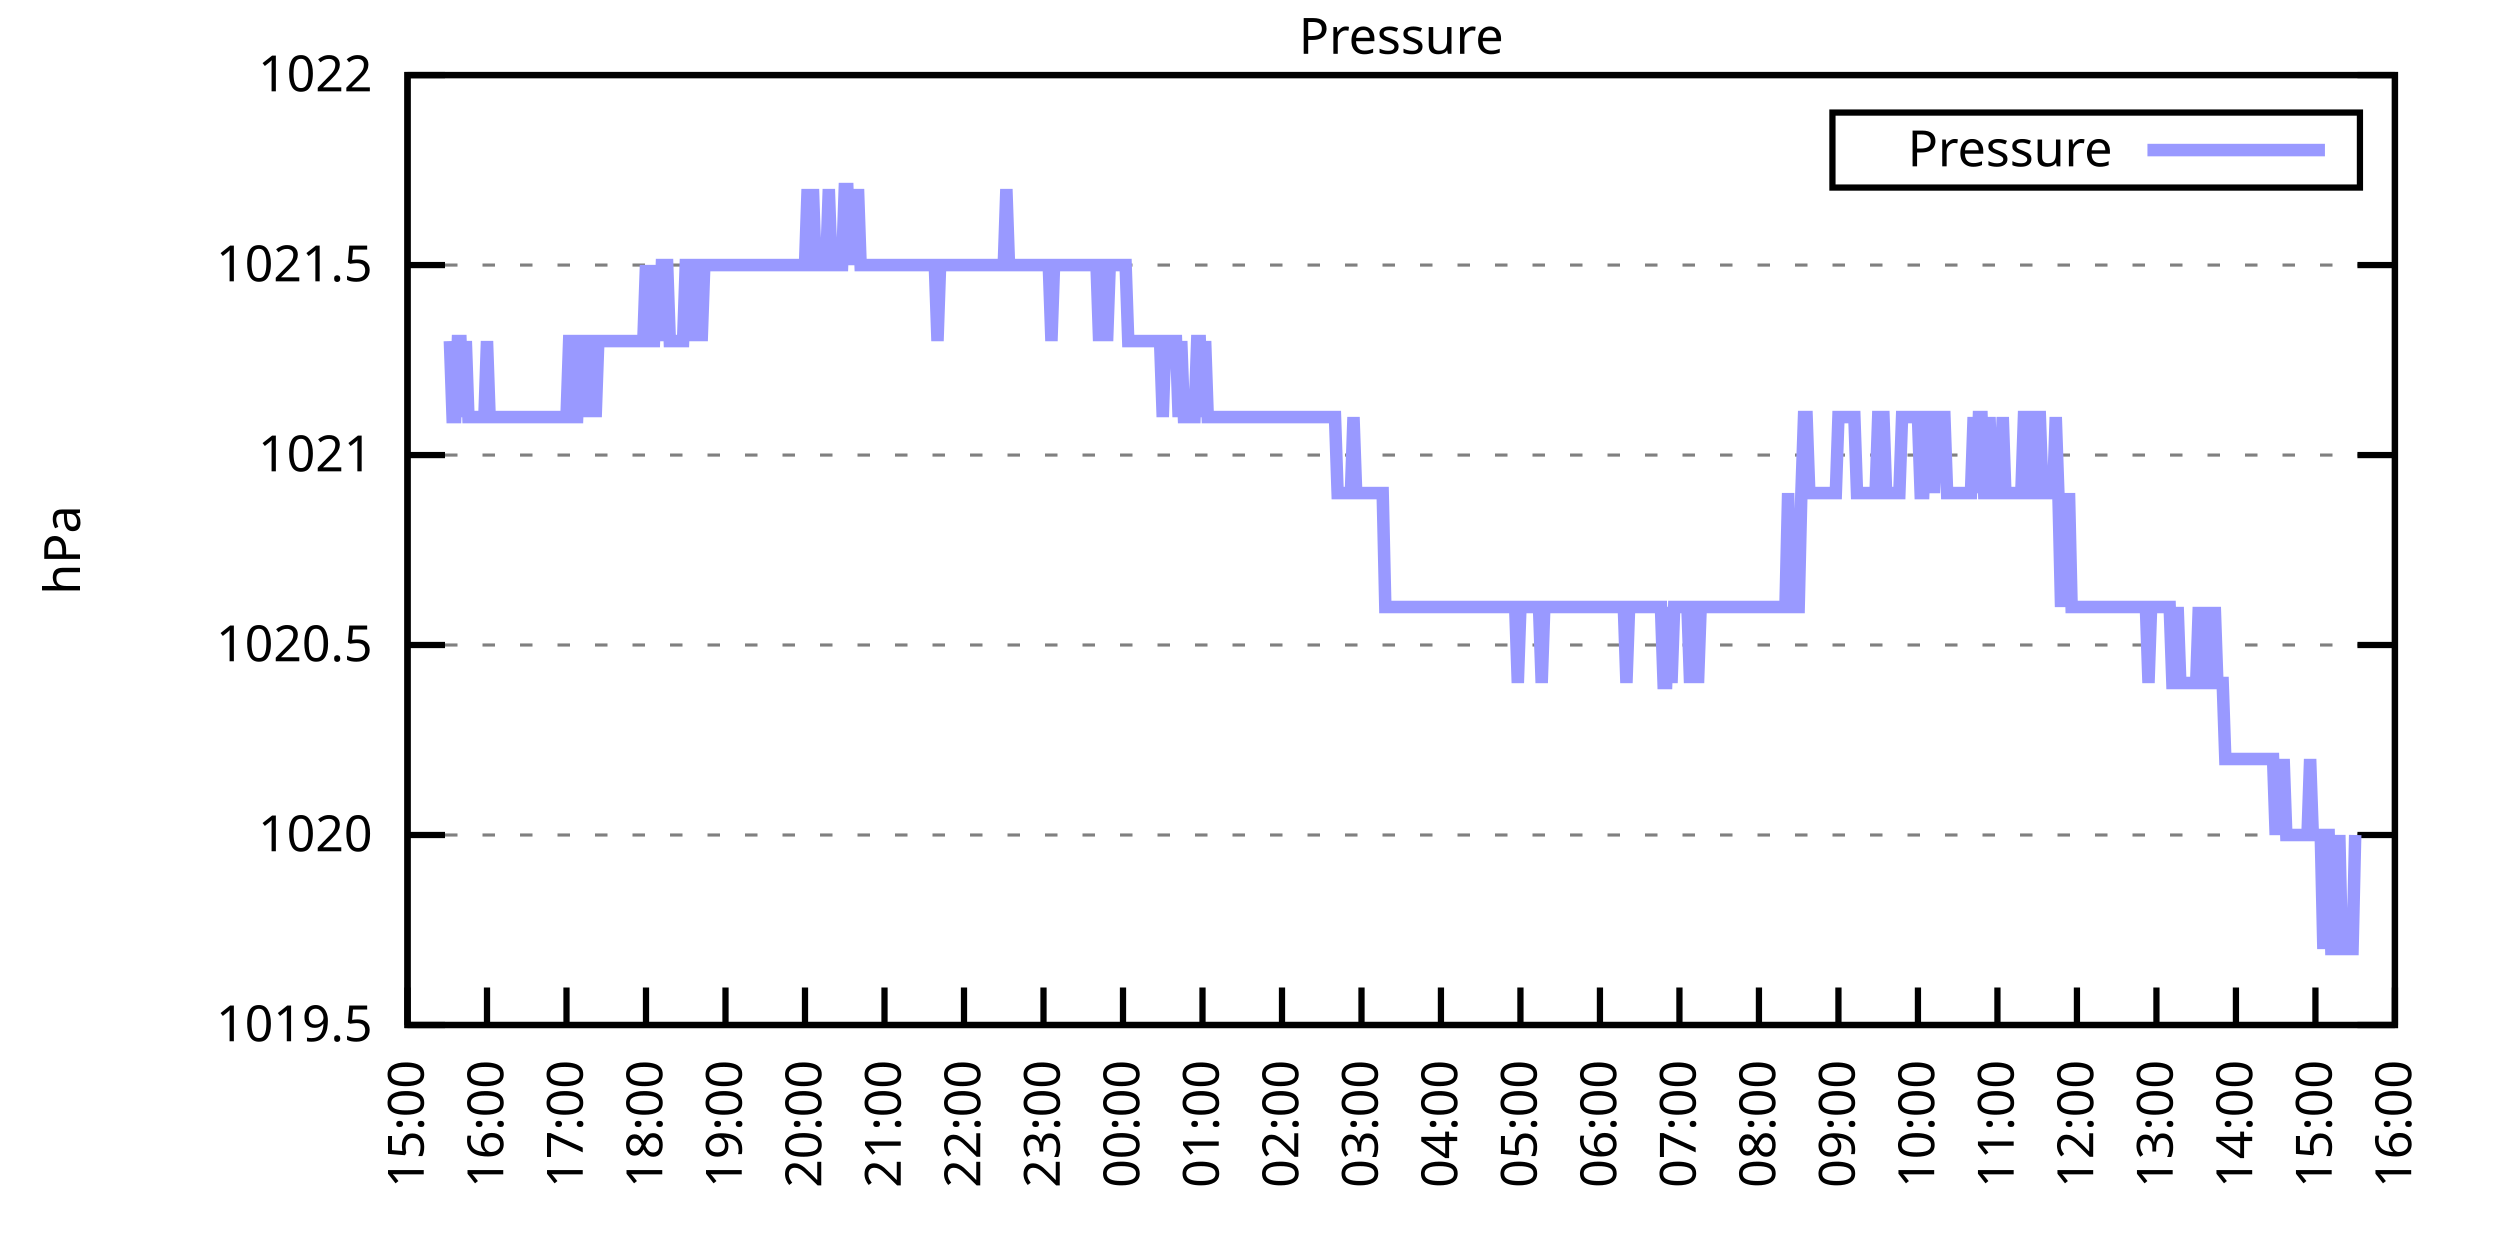
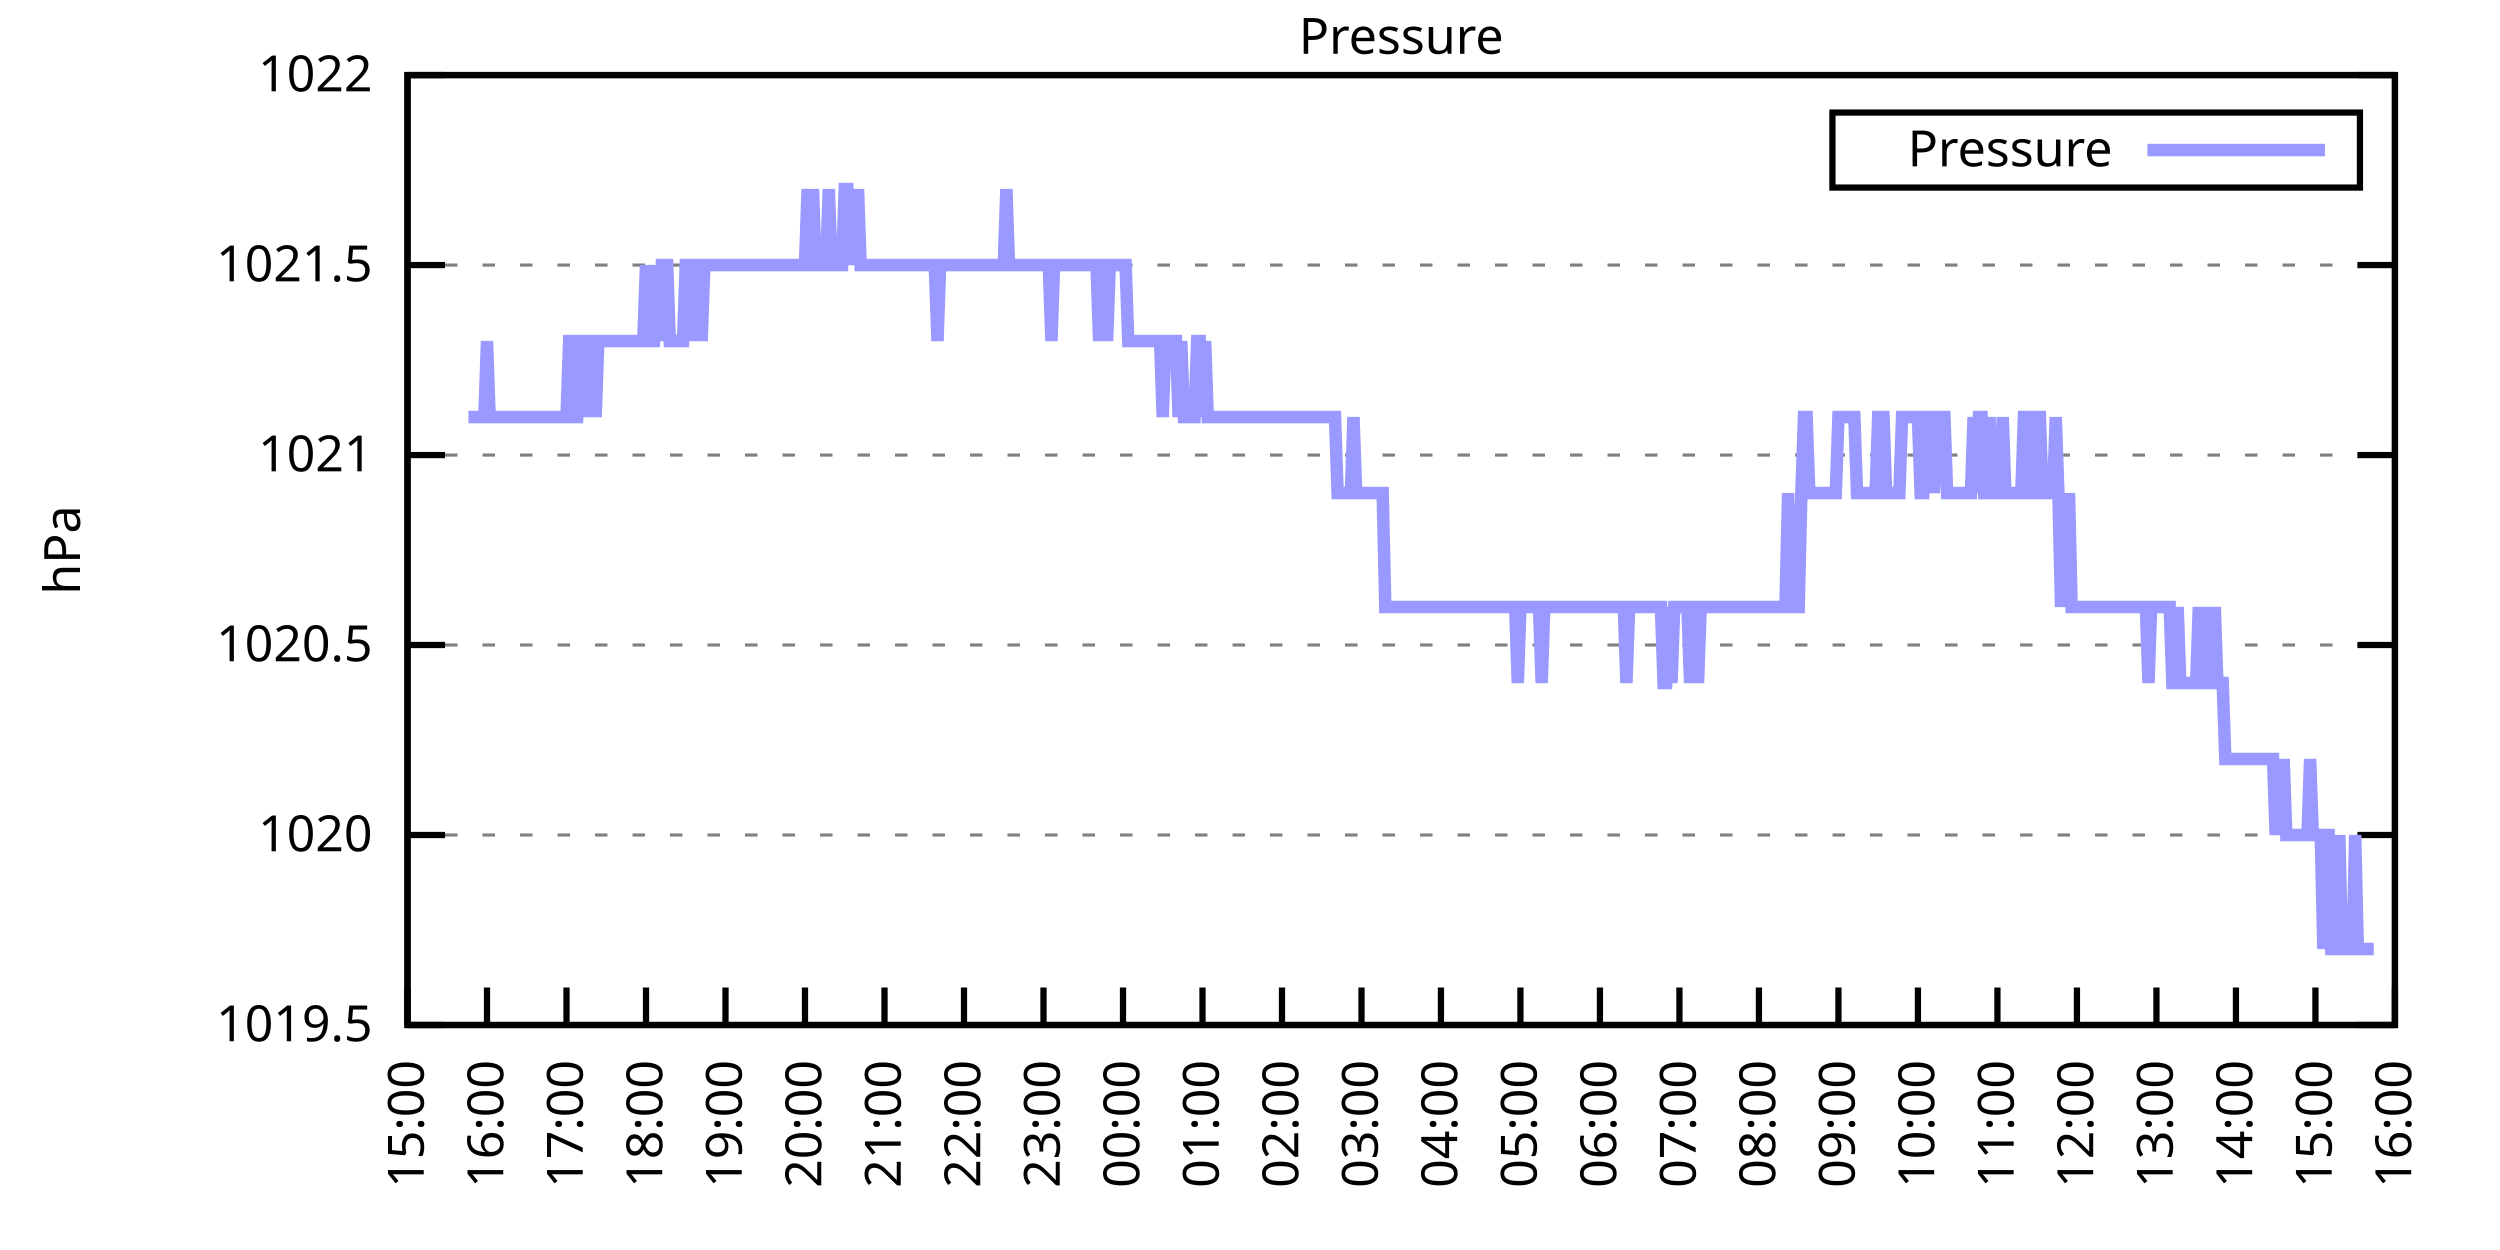
<svg xmlns="http://www.w3.org/2000/svg" xmlns:xlink="http://www.w3.org/1999/xlink" width="400" height="200" viewBox="0 0 400 200">
  <g id="gnuplot_canvas">
    <rect x="0" y="0" width="400" height="200" fill="none" />
    <defs>
      <circle id="gpDot" r="0.5" stroke-width="0.5" stroke="currentColor" />
      <path id="gpPt0" stroke-width="0.333" stroke="currentColor" d="M-1,0 h2 M0,-1 v2" />
      <path id="gpPt1" stroke-width="0.333" stroke="currentColor" d="M-1,-1 L1,1 M1,-1 L-1,1" />
      <path id="gpPt2" stroke-width="0.333" stroke="currentColor" d="M-1,0 L1,0 M0,-1 L0,1 M-1,-1 L1,1 M-1,1 L1,-1" />
      <rect id="gpPt3" stroke-width="0.333" stroke="currentColor" x="-1" y="-1" width="2" height="2" />
      <rect id="gpPt4" stroke-width="0.333" stroke="currentColor" fill="currentColor" x="-1" y="-1" width="2" height="2" />
      <circle id="gpPt5" stroke-width="0.333" stroke="currentColor" cx="0" cy="0" r="1" />
      <use xlink:href="#gpPt5" id="gpPt6" fill="currentColor" stroke="none" />
      <path id="gpPt7" stroke-width="0.333" stroke="currentColor" d="M0,-1.33 L-1.33,0.67 L1.33,0.67 z" />
      <use xlink:href="#gpPt7" id="gpPt8" fill="currentColor" stroke="none" />
      <use xlink:href="#gpPt7" id="gpPt9" stroke="currentColor" transform="rotate(180)" />
      <use xlink:href="#gpPt9" id="gpPt10" fill="currentColor" stroke="none" />
      <use xlink:href="#gpPt3" id="gpPt11" stroke="currentColor" transform="rotate(45)" />
      <use xlink:href="#gpPt11" id="gpPt12" fill="currentColor" stroke="none" />
      <path id="gpPt13" stroke-width="0.333" stroke="currentColor" d="M0,1.330 L1.265,0.411 L0.782,-1.067 L-0.782,-1.076 L-1.265,0.411 z" />
      <use xlink:href="#gpPt13" id="gpPt14" fill="currentColor" stroke="none" />
      <filter id="textbox" filterUnits="objectBoundingBox" x="0" y="0" height="1" width="1">
        <feFlood flood-color="white" flood-opacity="1" result="bgnd" />
        <feComposite in="SourceGraphic" in2="bgnd" operator="atop" />
      </filter>
      <filter id="greybox" filterUnits="objectBoundingBox" x="0" y="0" height="1" width="1">
        <feFlood flood-color="lightgrey" flood-opacity="1" result="grey" />
        <feComposite in="SourceGraphic" in2="grey" operator="atop" />
      </filter>
    </defs>
    <g fill="none" color="white" stroke="currentColor" stroke-width="1.00" stroke-linecap="butt" stroke-linejoin="miter">
</g>
    <g fill="none" color="black" stroke="currentColor" stroke-width="1.00" stroke-linecap="butt" stroke-linejoin="miter">
      <g stroke="none" shape-rendering="crispEdges">
        <polygon fill="rgb(255, 255, 255)" points="65.20,164.00 383.18,164.00 383.18,12.02 65.20,12.02 " />
      </g>
    </g>
    <g fill="none" color="black" stroke="currentColor" stroke-width="1.00" stroke-linecap="butt" stroke-linejoin="miter">
</g>
    <g fill="none" color="black" stroke="black" stroke-width="0.50" stroke-linecap="butt" stroke-linejoin="miter">
</g>
    <g fill="none" color="gray" stroke="currentColor" stroke-width="0.50" stroke-linecap="butt" stroke-linejoin="miter">
      <path stroke="gray" stroke-dasharray="2,4" class="gridline" d="M65.20,164.00 L383.19,164.00  " />
    </g>
    <g fill="none" color="gray" stroke="gray" stroke-width="1.00" stroke-linecap="butt" stroke-linejoin="miter">
</g>
    <g fill="none" color="black" stroke="currentColor" stroke-width="1.00" stroke-linecap="butt" stroke-linejoin="miter">
      <path stroke="black" d="M65.20,164.00 L71.20,164.00 M383.19,164.00 L377.19,164.00  " />
      <g transform="translate(59.60,166.60)" stroke="none" fill="black" font-family="Sans" font-size="8.00" text-anchor="end">
        <text>
          <tspan font-family="Sans"> 1019.5</tspan>
        </text>
      </g>
    </g>
    <g fill="none" color="black" stroke="currentColor" stroke-width="1.00" stroke-linecap="butt" stroke-linejoin="miter">
</g>
    <g fill="none" color="black" stroke="black" stroke-width="0.50" stroke-linecap="butt" stroke-linejoin="miter">
</g>
    <g fill="none" color="gray" stroke="currentColor" stroke-width="0.50" stroke-linecap="butt" stroke-linejoin="miter">
      <path stroke="gray" stroke-dasharray="2,4" class="gridline" d="M65.20,133.60 L383.19,133.60  " />
    </g>
    <g fill="none" color="gray" stroke="gray" stroke-width="1.00" stroke-linecap="butt" stroke-linejoin="miter">
</g>
    <g fill="none" color="black" stroke="currentColor" stroke-width="1.00" stroke-linecap="butt" stroke-linejoin="miter">
      <path stroke="black" d="M65.20,133.60 L71.20,133.60 M383.19,133.60 L377.19,133.60  " />
      <g transform="translate(59.60,136.20)" stroke="none" fill="black" font-family="Sans" font-size="8.00" text-anchor="end">
        <text>
          <tspan font-family="Sans"> 1020</tspan>
        </text>
      </g>
    </g>
    <g fill="none" color="black" stroke="currentColor" stroke-width="1.00" stroke-linecap="butt" stroke-linejoin="miter">
</g>
    <g fill="none" color="black" stroke="black" stroke-width="0.50" stroke-linecap="butt" stroke-linejoin="miter">
</g>
    <g fill="none" color="gray" stroke="currentColor" stroke-width="0.50" stroke-linecap="butt" stroke-linejoin="miter">
      <path stroke="gray" stroke-dasharray="2,4" class="gridline" d="M65.20,103.20 L383.19,103.20  " />
    </g>
    <g fill="none" color="gray" stroke="gray" stroke-width="1.00" stroke-linecap="butt" stroke-linejoin="miter">
</g>
    <g fill="none" color="black" stroke="currentColor" stroke-width="1.00" stroke-linecap="butt" stroke-linejoin="miter">
      <path stroke="black" d="M65.20,103.20 L71.20,103.20 M383.19,103.20 L377.19,103.20  " />
      <g transform="translate(59.60,105.80)" stroke="none" fill="black" font-family="Sans" font-size="8.00" text-anchor="end">
        <text>
          <tspan font-family="Sans"> 1020.5</tspan>
        </text>
      </g>
    </g>
    <g fill="none" color="black" stroke="currentColor" stroke-width="1.00" stroke-linecap="butt" stroke-linejoin="miter">
</g>
    <g fill="none" color="black" stroke="black" stroke-width="0.50" stroke-linecap="butt" stroke-linejoin="miter">
</g>
    <g fill="none" color="gray" stroke="currentColor" stroke-width="0.50" stroke-linecap="butt" stroke-linejoin="miter">
      <path stroke="gray" stroke-dasharray="2,4" class="gridline" d="M65.20,72.81 L383.19,72.81  " />
    </g>
    <g fill="none" color="gray" stroke="gray" stroke-width="1.00" stroke-linecap="butt" stroke-linejoin="miter">
</g>
    <g fill="none" color="black" stroke="currentColor" stroke-width="1.00" stroke-linecap="butt" stroke-linejoin="miter">
      <path stroke="black" d="M65.20,72.81 L71.20,72.81 M383.19,72.81 L377.19,72.81  " />
      <g transform="translate(59.60,75.41)" stroke="none" fill="black" font-family="Sans" font-size="8.00" text-anchor="end">
        <text>
          <tspan font-family="Sans"> 1021</tspan>
        </text>
      </g>
    </g>
    <g fill="none" color="black" stroke="currentColor" stroke-width="1.00" stroke-linecap="butt" stroke-linejoin="miter">
</g>
    <g fill="none" color="black" stroke="black" stroke-width="0.50" stroke-linecap="butt" stroke-linejoin="miter">
</g>
    <g fill="none" color="gray" stroke="currentColor" stroke-width="0.50" stroke-linecap="butt" stroke-linejoin="miter">
      <path stroke="gray" stroke-dasharray="2,4" class="gridline" d="M65.20,42.41 L383.19,42.41  " />
    </g>
    <g fill="none" color="gray" stroke="gray" stroke-width="1.00" stroke-linecap="butt" stroke-linejoin="miter">
</g>
    <g fill="none" color="black" stroke="currentColor" stroke-width="1.00" stroke-linecap="butt" stroke-linejoin="miter">
      <path stroke="black" d="M65.20,42.41 L71.20,42.41 M383.19,42.41 L377.19,42.41  " />
      <g transform="translate(59.60,45.01)" stroke="none" fill="black" font-family="Sans" font-size="8.00" text-anchor="end">
        <text>
          <tspan font-family="Sans"> 1021.5</tspan>
        </text>
      </g>
    </g>
    <g fill="none" color="black" stroke="currentColor" stroke-width="1.00" stroke-linecap="butt" stroke-linejoin="miter">
</g>
    <g fill="none" color="black" stroke="black" stroke-width="0.50" stroke-linecap="butt" stroke-linejoin="miter">
</g>
    <g fill="none" color="gray" stroke="currentColor" stroke-width="0.50" stroke-linecap="butt" stroke-linejoin="miter">
      <path stroke="gray" stroke-dasharray="2,4" class="gridline" d="M65.20,12.01 L383.19,12.01  " />
    </g>
    <g fill="none" color="gray" stroke="gray" stroke-width="1.00" stroke-linecap="butt" stroke-linejoin="miter">
</g>
    <g fill="none" color="black" stroke="currentColor" stroke-width="1.00" stroke-linecap="butt" stroke-linejoin="miter">
      <path stroke="black" d="M65.20,12.01 L71.20,12.01 M383.19,12.01 L377.19,12.01  " />
      <g transform="translate(59.60,14.61)" stroke="none" fill="black" font-family="Sans" font-size="8.00" text-anchor="end">
        <text>
          <tspan font-family="Sans"> 1022</tspan>
        </text>
      </g>
    </g>
    <g fill="none" color="black" stroke="currentColor" stroke-width="1.00" stroke-linecap="butt" stroke-linejoin="miter">
      <path stroke="black" d="M65.20,164.00 L65.20,158.00  " />
      <g transform="translate(67.80,169.60) rotate(270.00)" stroke="none" fill="black" font-family="Sans" font-size="8.00" text-anchor="end">
        <text>
          <tspan font-family="Sans">15:00</tspan>
        </text>
      </g>
    </g>
    <g fill="none" color="black" stroke="currentColor" stroke-width="1.00" stroke-linecap="butt" stroke-linejoin="miter">
      <path stroke="black" d="M77.92,164.00 L77.92,158.00  " />
      <g transform="translate(80.52,169.60) rotate(270.00)" stroke="none" fill="black" font-family="Sans" font-size="8.00" text-anchor="end">
        <text>
          <tspan font-family="Sans">16:00</tspan>
        </text>
      </g>
    </g>
    <g fill="none" color="black" stroke="currentColor" stroke-width="1.00" stroke-linecap="butt" stroke-linejoin="miter">
      <path stroke="black" d="M90.64,164.00 L90.64,158.00  " />
      <g transform="translate(93.24,169.60) rotate(270.00)" stroke="none" fill="black" font-family="Sans" font-size="8.00" text-anchor="end">
        <text>
          <tspan font-family="Sans">17:00</tspan>
        </text>
      </g>
    </g>
    <g fill="none" color="black" stroke="currentColor" stroke-width="1.00" stroke-linecap="butt" stroke-linejoin="miter">
      <path stroke="black" d="M103.36,164.00 L103.36,158.00  " />
      <g transform="translate(105.96,169.60) rotate(270.00)" stroke="none" fill="black" font-family="Sans" font-size="8.00" text-anchor="end">
        <text>
          <tspan font-family="Sans">18:00</tspan>
        </text>
      </g>
    </g>
    <g fill="none" color="black" stroke="currentColor" stroke-width="1.00" stroke-linecap="butt" stroke-linejoin="miter">
      <path stroke="black" d="M116.08,164.00 L116.08,158.00  " />
      <g transform="translate(118.68,169.60) rotate(270.00)" stroke="none" fill="black" font-family="Sans" font-size="8.00" text-anchor="end">
        <text>
          <tspan font-family="Sans">19:00</tspan>
        </text>
      </g>
    </g>
    <g fill="none" color="black" stroke="currentColor" stroke-width="1.00" stroke-linecap="butt" stroke-linejoin="miter">
      <path stroke="black" d="M128.80,164.00 L128.80,158.00  " />
      <g transform="translate(131.40,169.60) rotate(270.00)" stroke="none" fill="black" font-family="Sans" font-size="8.00" text-anchor="end">
        <text>
          <tspan font-family="Sans">20:00</tspan>
        </text>
      </g>
    </g>
    <g fill="none" color="black" stroke="currentColor" stroke-width="1.00" stroke-linecap="butt" stroke-linejoin="miter">
      <path stroke="black" d="M141.52,164.00 L141.52,158.00  " />
      <g transform="translate(144.12,169.60) rotate(270.00)" stroke="none" fill="black" font-family="Sans" font-size="8.00" text-anchor="end">
        <text>
          <tspan font-family="Sans">21:00</tspan>
        </text>
      </g>
    </g>
    <g fill="none" color="black" stroke="currentColor" stroke-width="1.00" stroke-linecap="butt" stroke-linejoin="miter">
      <path stroke="black" d="M154.24,164.00 L154.24,158.00  " />
      <g transform="translate(156.84,169.60) rotate(270.00)" stroke="none" fill="black" font-family="Sans" font-size="8.00" text-anchor="end">
        <text>
          <tspan font-family="Sans">22:00</tspan>
        </text>
      </g>
    </g>
    <g fill="none" color="black" stroke="currentColor" stroke-width="1.00" stroke-linecap="butt" stroke-linejoin="miter">
      <path stroke="black" d="M166.96,164.00 L166.96,158.00  " />
      <g transform="translate(169.56,169.60) rotate(270.00)" stroke="none" fill="black" font-family="Sans" font-size="8.00" text-anchor="end">
        <text>
          <tspan font-family="Sans">23:00</tspan>
        </text>
      </g>
    </g>
    <g fill="none" color="black" stroke="currentColor" stroke-width="1.00" stroke-linecap="butt" stroke-linejoin="miter">
      <path stroke="black" d="M179.68,164.00 L179.68,158.00  " />
      <g transform="translate(182.28,169.60) rotate(270.00)" stroke="none" fill="black" font-family="Sans" font-size="8.00" text-anchor="end">
        <text>
          <tspan font-family="Sans">00:00</tspan>
        </text>
      </g>
    </g>
    <g fill="none" color="black" stroke="currentColor" stroke-width="1.00" stroke-linecap="butt" stroke-linejoin="miter">
      <path stroke="black" d="M192.40,164.00 L192.40,158.00  " />
      <g transform="translate(195.00,169.60) rotate(270.00)" stroke="none" fill="black" font-family="Sans" font-size="8.00" text-anchor="end">
        <text>
          <tspan font-family="Sans">01:00</tspan>
        </text>
      </g>
    </g>
    <g fill="none" color="black" stroke="currentColor" stroke-width="1.00" stroke-linecap="butt" stroke-linejoin="miter">
      <path stroke="black" d="M205.12,164.00 L205.12,158.00  " />
      <g transform="translate(207.72,169.60) rotate(270.00)" stroke="none" fill="black" font-family="Sans" font-size="8.00" text-anchor="end">
        <text>
          <tspan font-family="Sans">02:00</tspan>
        </text>
      </g>
    </g>
    <g fill="none" color="black" stroke="currentColor" stroke-width="1.00" stroke-linecap="butt" stroke-linejoin="miter">
      <path stroke="black" d="M217.84,164.00 L217.84,158.00  " />
      <g transform="translate(220.44,169.60) rotate(270.00)" stroke="none" fill="black" font-family="Sans" font-size="8.00" text-anchor="end">
        <text>
          <tspan font-family="Sans">03:00</tspan>
        </text>
      </g>
    </g>
    <g fill="none" color="black" stroke="currentColor" stroke-width="1.00" stroke-linecap="butt" stroke-linejoin="miter">
      <path stroke="black" d="M230.55,164.00 L230.55,158.00  " />
      <g transform="translate(233.15,169.60) rotate(270.00)" stroke="none" fill="black" font-family="Sans" font-size="8.00" text-anchor="end">
        <text>
          <tspan font-family="Sans">04:00</tspan>
        </text>
      </g>
    </g>
    <g fill="none" color="black" stroke="currentColor" stroke-width="1.00" stroke-linecap="butt" stroke-linejoin="miter">
      <path stroke="black" d="M243.27,164.00 L243.27,158.00  " />
      <g transform="translate(245.87,169.60) rotate(270.00)" stroke="none" fill="black" font-family="Sans" font-size="8.00" text-anchor="end">
        <text>
          <tspan font-family="Sans">05:00</tspan>
        </text>
      </g>
    </g>
    <g fill="none" color="black" stroke="currentColor" stroke-width="1.00" stroke-linecap="butt" stroke-linejoin="miter">
      <path stroke="black" d="M255.99,164.00 L255.99,158.00  " />
      <g transform="translate(258.59,169.60) rotate(270.00)" stroke="none" fill="black" font-family="Sans" font-size="8.00" text-anchor="end">
        <text>
          <tspan font-family="Sans">06:00</tspan>
        </text>
      </g>
    </g>
    <g fill="none" color="black" stroke="currentColor" stroke-width="1.00" stroke-linecap="butt" stroke-linejoin="miter">
      <path stroke="black" d="M268.71,164.00 L268.71,158.00  " />
      <g transform="translate(271.31,169.60) rotate(270.00)" stroke="none" fill="black" font-family="Sans" font-size="8.00" text-anchor="end">
        <text>
          <tspan font-family="Sans">07:00</tspan>
        </text>
      </g>
    </g>
    <g fill="none" color="black" stroke="currentColor" stroke-width="1.00" stroke-linecap="butt" stroke-linejoin="miter">
      <path stroke="black" d="M281.43,164.00 L281.43,158.00  " />
      <g transform="translate(284.03,169.60) rotate(270.00)" stroke="none" fill="black" font-family="Sans" font-size="8.00" text-anchor="end">
        <text>
          <tspan font-family="Sans">08:00</tspan>
        </text>
      </g>
    </g>
    <g fill="none" color="black" stroke="currentColor" stroke-width="1.00" stroke-linecap="butt" stroke-linejoin="miter">
      <path stroke="black" d="M294.15,164.00 L294.15,158.00  " />
      <g transform="translate(296.75,169.60) rotate(270.00)" stroke="none" fill="black" font-family="Sans" font-size="8.00" text-anchor="end">
        <text>
          <tspan font-family="Sans">09:00</tspan>
        </text>
      </g>
    </g>
    <g fill="none" color="black" stroke="currentColor" stroke-width="1.00" stroke-linecap="butt" stroke-linejoin="miter">
      <path stroke="black" d="M306.87,164.00 L306.87,158.00  " />
      <g transform="translate(309.47,169.60) rotate(270.00)" stroke="none" fill="black" font-family="Sans" font-size="8.00" text-anchor="end">
        <text>
          <tspan font-family="Sans">10:00</tspan>
        </text>
      </g>
    </g>
    <g fill="none" color="black" stroke="currentColor" stroke-width="1.00" stroke-linecap="butt" stroke-linejoin="miter">
      <path stroke="black" d="M319.59,164.00 L319.59,158.00  " />
      <g transform="translate(322.19,169.60) rotate(270.00)" stroke="none" fill="black" font-family="Sans" font-size="8.00" text-anchor="end">
        <text>
          <tspan font-family="Sans">11:00</tspan>
        </text>
      </g>
    </g>
    <g fill="none" color="black" stroke="currentColor" stroke-width="1.00" stroke-linecap="butt" stroke-linejoin="miter">
      <path stroke="black" d="M332.31,164.00 L332.31,158.00  " />
      <g transform="translate(334.91,169.60) rotate(270.00)" stroke="none" fill="black" font-family="Sans" font-size="8.00" text-anchor="end">
        <text>
          <tspan font-family="Sans">12:00</tspan>
        </text>
      </g>
    </g>
    <g fill="none" color="black" stroke="currentColor" stroke-width="1.00" stroke-linecap="butt" stroke-linejoin="miter">
      <path stroke="black" d="M345.03,164.00 L345.03,158.00  " />
      <g transform="translate(347.63,169.60) rotate(270.00)" stroke="none" fill="black" font-family="Sans" font-size="8.00" text-anchor="end">
        <text>
          <tspan font-family="Sans">13:00</tspan>
        </text>
      </g>
    </g>
    <g fill="none" color="black" stroke="currentColor" stroke-width="1.00" stroke-linecap="butt" stroke-linejoin="miter">
      <path stroke="black" d="M357.75,164.00 L357.75,158.00  " />
      <g transform="translate(360.35,169.60) rotate(270.00)" stroke="none" fill="black" font-family="Sans" font-size="8.00" text-anchor="end">
        <text>
          <tspan font-family="Sans">14:00</tspan>
        </text>
      </g>
    </g>
    <g fill="none" color="black" stroke="currentColor" stroke-width="1.00" stroke-linecap="butt" stroke-linejoin="miter">
      <path stroke="black" d="M370.47,164.00 L370.47,158.00  " />
      <g transform="translate(373.07,169.60) rotate(270.00)" stroke="none" fill="black" font-family="Sans" font-size="8.00" text-anchor="end">
        <text>
          <tspan font-family="Sans">15:00</tspan>
        </text>
      </g>
    </g>
    <g fill="none" color="black" stroke="currentColor" stroke-width="1.00" stroke-linecap="butt" stroke-linejoin="miter">
      <path stroke="black" d="M383.19,164.00 L383.19,158.00  " />
      <g transform="translate(385.79,169.60) rotate(270.00)" stroke="none" fill="black" font-family="Sans" font-size="8.00" text-anchor="end">
        <text>
          <tspan font-family="Sans">16:00</tspan>
        </text>
      </g>
    </g>
    <g fill="none" color="black" stroke="currentColor" stroke-width="1.00" stroke-linecap="butt" stroke-linejoin="miter">
</g>
    <g fill="none" color="black" stroke="currentColor" stroke-width="1.00" stroke-linecap="butt" stroke-linejoin="miter">
      <path stroke="black" d="M65.20,12.01 L65.20,164.00 L383.19,164.00 L383.19,12.01 L65.20,12.01 Z  " />
    </g>
    <g fill="none" color="black" stroke="currentColor" stroke-width="1.00" stroke-linecap="butt" stroke-linejoin="miter">
</g>
    <g fill="none" color="black" stroke="currentColor" stroke-width="1.00" stroke-linecap="butt" stroke-linejoin="miter">
      <path stroke="black" d="M293.19,30.01 L293.19,18.01 L377.59,18.01 L377.59,30.01 L293.19,30.01 Z  " />
    </g>
    <g id="Pressure_plot_1">
      <g fill="none" color="white" stroke="black" stroke-width="2.00" stroke-linecap="butt" stroke-linejoin="miter">
</g>
      <g fill="none" color="black" stroke="currentColor" stroke-width="2.00" stroke-linecap="butt" stroke-linejoin="miter">
        <g transform="translate(337.99,26.61)" stroke="none" fill="black" font-family="Sans" font-size="8.00" text-anchor="end">
          <text>
            <tspan font-family="Sans">Pressure</tspan>
          </text>
        </g>
      </g>
      <g fill="none" color="black" stroke="currentColor" stroke-width="2.00" stroke-linecap="butt" stroke-linejoin="miter">
-         <path stroke="rgb(153, 153, 255)" d="M343.59,24.01 L371.99,24.01 M71.98,54.57 L72.41,66.73 L72.83,66.73 L73.26,54.57 L73.68,54.57 L74.10,66.73   L74.53,54.57 L74.95,66.73 L75.38,66.73 L75.80,66.73 L76.22,66.73 L76.65,66.73 L77.07,66.73 L77.50,66.73   L77.92,54.57 L78.34,66.73 L78.77,66.73 L79.19,66.73 L79.62,66.73 L80.04,66.73 L80.46,66.73 L80.89,66.73   L81.31,66.73 L81.74,66.73 L82.16,66.73 L82.58,66.73 L83.01,66.73 L83.43,66.73 L83.86,66.73 L84.28,66.73   L84.70,66.73 L85.13,66.73 L85.55,66.73 L85.98,66.73 L86.40,66.73 L86.82,66.73 L87.25,66.73 L87.67,66.73   L88.10,66.73 L88.52,66.73 L88.94,66.73 L89.37,66.73 L89.79,66.73 L90.22,66.73 L90.64,66.73 L91.06,54.57   L91.49,54.57 L91.91,66.73 L92.34,66.73 L92.76,54.57 L93.18,54.57 L93.61,66.73 L94.03,54.57 L94.46,54.57   L94.88,54.57 L95.30,66.73 L95.73,54.57 L96.15,54.57 L96.58,54.57 L97.00,54.57 L97.42,54.57 L97.85,54.57   L98.27,54.57 L98.69,54.57 L99.12,54.57 L99.54,54.57 L99.97,54.57 L100.39,54.57 L100.81,54.57 L101.24,54.57   L101.66,54.57 L102.09,54.57 L102.51,54.57 L102.93,54.57 L103.36,42.41 L103.78,54.57 L104.21,54.57 L104.63,54.57   L105.05,42.41 L105.48,54.57 L105.90,42.41 L106.33,42.41 L106.75,42.41 L107.17,54.57 L107.60,54.57 L108.02,54.57   L108.45,54.57 L108.87,54.57 L109.29,54.57 L109.72,42.41 L110.14,42.41 L110.57,54.57 L110.99,42.41 L111.41,42.41   L111.84,42.41 L112.26,54.57 L112.69,42.41 L113.11,42.41 L113.53,42.41 L113.96,42.41 L114.38,42.41 L114.81,42.41   L115.23,42.41 L115.65,42.41 L116.08,42.41 L116.50,42.41 L116.93,42.41 L117.35,42.41 L117.77,42.41 L118.20,42.41   L118.62,42.41 L119.05,42.41 L119.47,42.41 L119.89,42.41 L120.32,42.41 L120.74,42.41 L121.17,42.41 L121.59,42.41   L122.01,42.41 L122.44,42.41 L122.86,42.41 L123.29,42.41 L123.71,42.41 L124.13,42.41 L124.56,42.41 L124.98,42.41   L125.41,42.41 L125.83,42.41 L126.25,42.41 L126.68,42.41 L127.10,42.41 L127.53,42.41 L127.95,42.41 L128.37,42.41   L128.80,42.41 L129.22,30.25 L129.65,42.41 L130.07,30.25 L130.49,42.41 L130.92,42.41 L131.34,42.41 L131.77,42.41   L132.19,42.41 L132.61,30.25 L133.04,42.41 L133.46,42.41 L133.89,42.41 L134.31,42.41 L134.73,42.41 L135.16,30.25   L135.58,30.25 L136.01,42.41 L136.43,30.25 L136.85,42.41 L137.28,30.25 L137.70,42.41 L138.13,42.41 L138.55,42.41   L138.97,42.41 L139.40,42.41 L139.82,42.41 L140.25,42.41 L140.67,42.41 L141.09,42.41 L141.52,42.41 L141.94,42.41   L142.37,42.41 L142.79,42.41 L143.21,42.41 L143.64,42.41 L144.06,42.41 L144.49,42.41 L144.91,42.41 L145.33,42.41   L145.76,42.41 L146.18,42.41 L146.61,42.41 L147.03,42.41 L147.45,42.41 L147.88,42.41 L148.30,42.41 L148.73,42.41   L149.15,42.41 L149.57,42.41 L150.00,54.57 L150.42,42.41 L150.85,42.41 L151.27,42.41 L151.69,42.41 L152.12,42.41   L152.54,42.41 L152.97,42.41 L153.39,42.41 L153.81,42.41 L154.24,42.41 L154.66,42.41 L155.09,42.41 L155.51,42.41   L155.93,42.41 L156.36,42.41 L156.78,42.41 L157.21,42.41 L157.63,42.41 L158.05,42.41 L158.48,42.41 L158.90,42.41   L159.33,42.41 L159.75,42.41 L160.17,42.41 L160.60,42.41 L161.02,30.25 L161.44,42.41 L161.87,42.41 L162.29,42.41   L162.72,42.41 L163.14,42.41 L163.56,42.41 L163.99,42.41 L164.41,42.41 L164.84,42.41 L165.26,42.41 L165.68,42.41   L166.11,42.41 L166.53,42.41 L166.96,42.41 L167.38,42.41 L167.80,42.41 L168.23,54.57 L168.65,42.41 L169.08,42.41   L169.50,42.41 L169.92,42.41 L170.35,42.41 L170.77,42.41 L171.20,42.41 L171.62,42.41 L172.04,42.41 L172.47,42.41   L172.89,42.41 L173.32,42.41 L173.74,42.41 L174.16,42.41 L174.59,42.41 L175.01,42.41 L175.44,42.41 L175.86,54.57   L176.28,42.41 L176.71,42.41 L177.13,54.57 L177.56,42.41 L177.98,42.41 L178.40,42.41 L178.83,42.41 L179.25,42.41   L179.68,42.41 L180.10,42.41 L180.52,54.57 L180.95,54.57 L181.37,54.57 L181.80,54.57 L182.22,54.57 L182.64,54.57   L183.07,54.57 L183.49,54.57 L183.92,54.57 L184.34,54.57 L184.76,54.57 L185.19,54.57 L185.61,54.57 L186.04,66.73   L186.46,54.57 L186.88,54.57 L187.31,54.57 L187.73,54.57 L188.16,54.57 L188.58,66.73 L189.00,54.57 L189.43,66.73   L189.85,66.73 L190.28,66.73 L190.70,66.73 L191.12,66.73 L191.55,54.57 L191.97,54.57 L192.40,66.73 L192.82,54.57   L193.24,66.73 L193.67,66.73 L194.09,66.73 L194.52,66.73 L194.94,66.73 L195.36,66.73 L195.79,66.73 L196.21,66.73   L196.64,66.73 L197.06,66.73 L197.48,66.73 L197.91,66.73 L198.33,66.73 L198.76,66.73 L199.18,66.73 L199.60,66.73   L200.03,66.73 L200.45,66.73 L200.88,66.73 L201.30,66.73 L201.72,66.73 L202.15,66.73 L202.57,66.73 L203.00,66.73   L203.42,66.73 L203.84,66.73 L204.27,66.73 L204.69,66.73 L205.12,66.73 L205.54,66.73 L205.96,66.73 L206.39,66.73   L206.81,66.73 L207.24,66.73 L207.66,66.73 L208.08,66.73 L208.51,66.73 L208.93,66.73 L209.36,66.73 L209.78,66.73   L210.20,66.73 L210.63,66.73 L211.05,66.73 L211.48,66.73 L211.90,66.73 L212.32,66.73 L212.75,66.73 L213.17,66.73   L213.60,66.73 L214.02,78.89 L214.44,78.89 L214.87,78.89 L215.29,78.89 L215.72,78.89 L216.14,78.89 L216.56,66.73   L216.99,78.89 L217.41,78.89 L217.84,78.89 L218.26,78.89 L218.68,78.89 L219.11,78.89 L219.53,78.89 L219.96,78.89   L220.38,78.89 L220.80,78.89 L221.23,78.89 L221.65,97.12 L222.08,97.12 L222.50,97.12 L222.92,97.12 L223.35,97.12   L223.77,97.12 L224.20,97.12 L224.62,97.12 L225.04,97.12 L225.47,97.12 L225.89,97.12 L226.31,97.12 L226.74,97.12   L227.16,97.12 L227.59,97.12 L228.01,97.12 L228.43,97.12 L228.86,97.12 L229.28,97.12 L229.71,97.12 L230.13,97.12   L230.55,97.12 L230.98,97.12 L231.40,97.12 L231.83,97.12 L232.25,97.12 L232.67,97.12 L233.10,97.12 L233.52,97.12   L233.95,97.12 L234.37,97.12 L234.79,97.12 L235.22,97.12 L235.64,97.12 L236.07,97.12 L236.49,97.12 L236.91,97.12   L237.34,97.12 L237.76,97.12 L238.19,97.12 L238.61,97.12 L239.03,97.12 L239.46,97.12 L239.88,97.12 L240.31,97.12   L240.73,97.12 L241.15,97.12 L241.58,97.12 L242.00,97.12 L242.43,97.12 L242.85,109.28 L243.27,97.12 L243.70,97.12   L244.12,97.12 L244.55,97.12 L244.97,97.12 L245.39,97.12 L245.82,97.12 L246.24,97.12 L246.67,109.28 L247.09,97.12   L247.51,97.12 L247.94,97.12 L248.36,97.12 L248.79,97.12 L249.21,97.12 L249.63,97.12 L250.06,97.12 L250.48,97.12   L250.91,97.12 L251.33,97.12 L251.75,97.12 L252.18,97.12 L252.60,97.12 L253.03,97.12 L253.45,97.12 L253.87,97.12   L254.30,97.12 L254.72,97.12 L255.15,97.12 L255.57,97.12 L255.99,97.12 L256.42,97.12 L256.84,97.12 L257.27,97.12   L257.69,97.12 L258.11,97.12 L258.54,97.12 L258.96,97.12 L259.39,97.12 L259.81,97.12 L260.23,109.28 L260.66,97.12   L261.08,97.12 L261.51,97.12 L261.93,97.12 L262.35,97.12 L262.78,97.12 L263.20,97.12 L263.63,97.12 L264.05,97.12   L264.47,97.12 L264.90,97.12 L265.32,97.12 L265.75,97.12 L266.17,109.28 L266.59,109.28 L267.02,97.12 L267.44,109.28   L267.87,97.12 L268.29,97.12 L268.71,97.12 L269.14,97.12 L269.56,97.12 L269.99,97.12 L270.41,109.28 L270.83,97.12   L271.26,97.12 L271.68,109.28 L272.11,97.12 L272.53,97.12 L272.95,97.12 L273.38,97.12 L273.80,97.12 L274.23,97.12   L274.65,97.12 L275.07,97.12 L275.50,97.12 L275.92,97.12 L276.35,97.12 L276.77,97.12 L277.19,97.12 L277.62,97.12   L278.04,97.12 L278.47,97.12 L278.89,97.12 L279.31,97.12 L279.74,97.12 L280.16,97.12 L280.59,97.12 L281.01,97.12   L281.43,97.12 L281.86,97.12 L282.28,97.12 L282.71,97.12 L283.13,97.12 L283.55,97.12 L283.98,97.12 L284.40,97.12   L284.83,97.12 L285.25,97.12 L285.67,97.12 L286.10,78.89 L286.52,97.12 L286.95,97.12 L287.37,97.12 L287.79,97.12   L288.22,78.89 L288.64,66.73 L289.06,66.73 L289.49,78.89 L289.91,78.89 L290.34,78.89 L290.76,78.89 L291.18,78.89   L291.61,78.89 L292.03,78.89 L292.46,78.89 L292.88,78.89 L293.30,78.89 L293.73,78.89 L294.15,66.73 L294.58,66.73   L295.00,66.73 L295.42,66.73 L295.85,66.73 L296.27,66.73 L296.70,66.73 L297.12,78.89 L297.54,78.89 L297.97,78.89   L298.39,78.89 L298.82,78.89 L299.24,78.89 L299.66,78.89 L300.09,78.89 L300.51,66.73 L300.94,66.73 L301.36,66.73   L301.78,78.89 L302.21,78.89 L302.63,78.89 L303.06,78.89 L303.48,78.89 L303.90,78.89 L304.33,66.73 L304.75,66.73   L305.18,66.73 L305.60,66.73 L306.02,66.73 L306.45,66.73 L306.87,66.73 L307.30,78.89 L307.72,78.89 L308.14,66.73   L308.57,66.73 L308.99,66.73 L309.42,78.89 L309.84,66.73 L310.26,66.73 L310.69,66.73 L311.11,66.73 L311.54,78.89   L311.96,78.89 L312.38,78.89 L312.81,78.89 L313.23,78.89 L313.66,78.89 L314.08,78.89 L314.50,78.89 L314.93,78.89   L315.35,78.89 L315.78,66.73 L316.20,78.89 L316.62,66.73 L317.05,66.73 L317.47,78.89 L317.90,78.89 L318.32,66.73   L318.74,78.89 L319.17,78.89 L319.59,78.89 L320.02,78.89 L320.44,66.73 L320.86,78.89 L321.29,78.89 L321.71,78.89   L322.14,78.89 L322.56,78.89 L322.98,78.89 L323.41,78.89 L323.83,66.73 L324.26,66.73 L324.68,78.89 L325.10,78.89   L325.53,78.89 L325.95,66.73 L326.38,66.73 L326.80,78.89 L327.22,78.89 L327.65,78.89 L328.07,78.89 L328.50,78.89   L328.92,66.73 L329.34,78.89 L329.77,97.12 L330.19,78.89 L330.62,97.12 L331.04,78.89 L331.46,97.12 L331.89,97.12   L332.31,97.12 L332.74,97.12 L333.16,97.12 L333.58,97.12 L334.01,97.12 L334.43,97.12 L334.86,97.12 L335.28,97.12   L335.70,97.12 L336.13,97.12 L336.55,97.12 L336.98,97.12 L337.40,97.12 L337.82,97.12 L338.25,97.12 L338.67,97.12   L339.10,97.12 L339.52,97.12 L339.94,97.12 L340.37,97.12 L340.79,97.12 L341.22,97.12 L341.64,97.12 L342.06,97.12   L342.49,97.12 L342.91,97.12 L343.34,97.12 L343.76,109.28 L344.18,97.12 L344.61,97.12 L345.03,97.12 L345.46,97.12   L345.88,97.12 L346.30,97.12 L346.73,97.12 L347.15,97.12 L347.58,109.28 L348.00,109.28 L348.42,97.12 L348.85,109.28   L349.27,109.28 L349.70,109.28 L350.12,109.28 L350.54,109.28 L350.97,109.28 L351.39,109.28 L351.81,97.12 L352.24,109.28   L352.66,97.12 L353.09,109.28 L353.51,109.28 L353.93,109.28 L354.36,97.12 L354.78,109.28 L355.21,109.28 L355.63,109.28   L356.05,121.44 L356.48,121.44 L356.90,121.44 L357.33,121.44 L357.75,121.44 L358.17,121.44 L358.60,121.44 L359.02,121.44   L359.45,121.44 L359.87,121.44 L360.29,121.44 L360.72,121.44 L361.14,121.44 L361.57,121.44 L361.99,121.44 L362.41,121.44   L362.84,121.44 L363.26,121.44 L363.69,121.44 L364.11,133.60 L364.53,121.44 L364.96,133.60 L365.38,121.44 L365.81,133.60   L366.23,133.60 L366.65,133.60 L367.08,133.60 L367.50,133.60 L367.93,133.60 L368.35,133.60 L368.77,133.60 L369.20,133.60   L369.62,121.44 L370.05,133.60 L370.47,133.60 L370.89,133.60 L371.32,133.60 L371.74,151.84 L372.17,133.60 L372.59,133.60   L373.01,151.84 L373.44,151.84 L373.86,151.84 L374.29,133.60 L374.71,151.84 L375.13,151.84 L375.56,151.84 L375.98,151.84   L376.41,151.84 L376.83,133.60  " />
+         <path stroke="rgb(153, 153, 255)" d="M343.59,24.01 L371.99,24.01 M74.95,66.73 L75.38,66.73 L75.80,66.73 L76.22,66.73 L76.65,66.73 L77.07,66.73   L77.50,66.73 L77.92,54.57 L78.34,66.73 L78.77,66.73 L79.19,66.73 L79.62,66.73 L80.04,66.73 L80.46,66.73   L80.89,66.73 L81.31,66.73 L81.74,66.73 L82.16,66.73 L82.58,66.73 L83.01,66.73 L83.43,66.73 L83.86,66.73   L84.28,66.73 L84.70,66.73 L85.13,66.73 L85.55,66.73 L85.98,66.73 L86.40,66.73 L86.82,66.73 L87.25,66.73   L87.67,66.73 L88.10,66.73 L88.52,66.73 L88.94,66.73 L89.37,66.73 L89.79,66.73 L90.22,66.73 L90.64,66.73   L91.06,54.57 L91.49,54.57 L91.91,66.73 L92.34,66.73 L92.76,54.57 L93.18,54.57 L93.61,66.73 L94.03,54.57   L94.46,54.57 L94.88,54.57 L95.30,66.73 L95.73,54.57 L96.15,54.57 L96.58,54.57 L97.00,54.57 L97.42,54.57   L97.85,54.57 L98.27,54.57 L98.69,54.57 L99.12,54.57 L99.54,54.57 L99.97,54.57 L100.39,54.57 L100.81,54.57   L101.24,54.57 L101.66,54.57 L102.09,54.57 L102.51,54.57 L102.93,54.57 L103.36,42.41 L103.78,54.57 L104.21,54.57   L104.63,54.57 L105.05,42.41 L105.48,54.57 L105.90,42.41 L106.33,42.41 L106.75,42.41 L107.17,54.57 L107.60,54.57   L108.02,54.57 L108.45,54.57 L108.87,54.57 L109.29,54.57 L109.72,42.41 L110.14,42.41 L110.57,54.57 L110.99,42.41   L111.41,42.41 L111.84,42.41 L112.26,54.57 L112.69,42.41 L113.11,42.41 L113.53,42.41 L113.96,42.41 L114.38,42.41   L114.81,42.41 L115.23,42.41 L115.65,42.41 L116.08,42.41 L116.50,42.41 L116.93,42.41 L117.35,42.41 L117.77,42.41   L118.20,42.41 L118.62,42.41 L119.05,42.41 L119.47,42.41 L119.89,42.41 L120.32,42.41 L120.74,42.41 L121.17,42.41   L121.59,42.41 L122.01,42.41 L122.44,42.41 L122.86,42.41 L123.29,42.41 L123.71,42.41 L124.13,42.41 L124.56,42.41   L124.98,42.41 L125.41,42.41 L125.83,42.41 L126.25,42.41 L126.68,42.41 L127.10,42.41 L127.53,42.41 L127.95,42.41   L128.37,42.41 L128.80,42.41 L129.22,30.25 L129.65,42.41 L130.07,30.25 L130.49,42.41 L130.92,42.41 L131.34,42.41   L131.77,42.41 L132.19,42.41 L132.61,30.25 L133.04,42.41 L133.46,42.41 L133.89,42.41 L134.31,42.41 L134.73,42.41   L135.16,30.25 L135.58,30.25 L136.01,42.41 L136.43,30.25 L136.85,42.41 L137.28,30.25 L137.70,42.41 L138.13,42.41   L138.55,42.41 L138.97,42.41 L139.40,42.41 L139.82,42.41 L140.25,42.41 L140.67,42.41 L141.09,42.41 L141.52,42.41   L141.94,42.41 L142.37,42.41 L142.79,42.41 L143.21,42.41 L143.64,42.41 L144.06,42.41 L144.49,42.41 L144.91,42.41   L145.33,42.41 L145.76,42.41 L146.18,42.41 L146.61,42.41 L147.03,42.41 L147.45,42.41 L147.88,42.41 L148.30,42.41   L148.73,42.41 L149.15,42.41 L149.57,42.41 L150.00,54.57 L150.42,42.41 L150.85,42.41 L151.27,42.41 L151.69,42.41   L152.12,42.41 L152.54,42.41 L152.97,42.41 L153.39,42.41 L153.81,42.41 L154.24,42.41 L154.66,42.41 L155.09,42.41   L155.51,42.41 L155.93,42.41 L156.36,42.41 L156.78,42.41 L157.21,42.41 L157.63,42.41 L158.05,42.41 L158.48,42.41   L158.90,42.41 L159.33,42.41 L159.75,42.41 L160.17,42.41 L160.60,42.41 L161.02,30.25 L161.44,42.41 L161.87,42.41   L162.29,42.41 L162.72,42.41 L163.14,42.41 L163.56,42.41 L163.99,42.41 L164.41,42.41 L164.84,42.41 L165.26,42.41   L165.68,42.41 L166.11,42.41 L166.53,42.41 L166.96,42.41 L167.38,42.41 L167.80,42.41 L168.23,54.57 L168.65,42.41   L169.08,42.41 L169.50,42.41 L169.92,42.41 L170.35,42.41 L170.77,42.41 L171.20,42.41 L171.62,42.41 L172.04,42.41   L172.47,42.41 L172.89,42.41 L173.32,42.41 L173.74,42.41 L174.16,42.41 L174.59,42.41 L175.01,42.41 L175.44,42.41   L175.86,54.57 L176.28,42.41 L176.71,42.41 L177.13,54.57 L177.56,42.41 L177.98,42.41 L178.40,42.41 L178.83,42.41   L179.25,42.41 L179.68,42.41 L180.10,42.41 L180.52,54.57 L180.95,54.57 L181.37,54.57 L181.80,54.57 L182.22,54.57   L182.64,54.57 L183.07,54.57 L183.49,54.57 L183.92,54.57 L184.34,54.57 L184.76,54.57 L185.19,54.57 L185.61,54.57   L186.04,66.73 L186.46,54.57 L186.88,54.57 L187.31,54.57 L187.73,54.57 L188.16,54.57 L188.58,66.73 L189.00,54.57   L189.43,66.73 L189.85,66.73 L190.28,66.73 L190.70,66.73 L191.12,66.73 L191.55,54.57 L191.97,54.57 L192.40,66.73   L192.82,54.57 L193.24,66.73 L193.67,66.73 L194.09,66.73 L194.52,66.73 L194.94,66.73 L195.36,66.73 L195.79,66.73   L196.21,66.73 L196.64,66.73 L197.06,66.73 L197.48,66.73 L197.91,66.73 L198.33,66.73 L198.76,66.73 L199.18,66.73   L199.60,66.73 L200.03,66.73 L200.45,66.73 L200.88,66.73 L201.30,66.73 L201.72,66.73 L202.15,66.73 L202.57,66.73   L203.00,66.73 L203.42,66.73 L203.84,66.73 L204.27,66.73 L204.69,66.73 L205.12,66.73 L205.54,66.73 L205.96,66.73   L206.39,66.73 L206.81,66.73 L207.24,66.73 L207.66,66.73 L208.08,66.73 L208.51,66.73 L208.93,66.73 L209.36,66.73   L209.78,66.73 L210.20,66.73 L210.63,66.73 L211.05,66.73 L211.48,66.73 L211.90,66.73 L212.32,66.73 L212.75,66.73   L213.17,66.73 L213.60,66.73 L214.02,78.89 L214.44,78.89 L214.87,78.89 L215.29,78.89 L215.72,78.89 L216.14,78.89   L216.56,66.73 L216.99,78.89 L217.41,78.89 L217.84,78.89 L218.26,78.89 L218.68,78.89 L219.11,78.89 L219.53,78.89   L219.96,78.89 L220.38,78.89 L220.80,78.89 L221.23,78.89 L221.65,97.12 L222.08,97.12 L222.50,97.12 L222.92,97.12   L223.35,97.12 L223.77,97.12 L224.20,97.12 L224.62,97.12 L225.04,97.12 L225.47,97.12 L225.89,97.12 L226.31,97.12   L226.74,97.12 L227.16,97.12 L227.59,97.12 L228.01,97.12 L228.43,97.12 L228.86,97.12 L229.28,97.12 L229.71,97.12   L230.13,97.12 L230.55,97.12 L230.98,97.12 L231.40,97.12 L231.83,97.12 L232.25,97.12 L232.67,97.12 L233.10,97.12   L233.52,97.12 L233.95,97.12 L234.37,97.12 L234.79,97.12 L235.22,97.12 L235.64,97.12 L236.07,97.12 L236.49,97.12   L236.91,97.12 L237.34,97.12 L237.76,97.12 L238.19,97.12 L238.61,97.12 L239.03,97.12 L239.46,97.12 L239.88,97.12   L240.31,97.12 L240.73,97.12 L241.15,97.12 L241.58,97.12 L242.00,97.12 L242.43,97.12 L242.85,109.28 L243.27,97.12   L243.70,97.12 L244.12,97.12 L244.55,97.12 L244.97,97.12 L245.39,97.12 L245.82,97.12 L246.24,97.12 L246.67,109.28   L247.09,97.12 L247.51,97.12 L247.94,97.12 L248.36,97.12 L248.79,97.12 L249.21,97.12 L249.63,97.12 L250.06,97.12   L250.48,97.12 L250.91,97.12 L251.33,97.12 L251.75,97.12 L252.18,97.12 L252.60,97.12 L253.03,97.12 L253.45,97.12   L253.87,97.12 L254.30,97.12 L254.72,97.12 L255.15,97.12 L255.57,97.12 L255.99,97.12 L256.42,97.12 L256.84,97.12   L257.27,97.12 L257.69,97.12 L258.11,97.12 L258.54,97.12 L258.96,97.12 L259.39,97.12 L259.81,97.12 L260.23,109.28   L260.66,97.12 L261.08,97.12 L261.51,97.12 L261.93,97.12 L262.35,97.12 L262.78,97.12 L263.20,97.12 L263.63,97.12   L264.05,97.12 L264.47,97.12 L264.90,97.12 L265.32,97.12 L265.75,97.12 L266.17,109.28 L266.59,109.28 L267.02,97.12   L267.44,109.28 L267.87,97.12 L268.29,97.12 L268.71,97.12 L269.14,97.12 L269.56,97.12 L269.99,97.12 L270.41,109.28   L270.83,97.12 L271.26,97.12 L271.68,109.28 L272.11,97.12 L272.53,97.12 L272.95,97.12 L273.38,97.12 L273.80,97.12   L274.23,97.12 L274.65,97.12 L275.07,97.12 L275.50,97.12 L275.92,97.12 L276.35,97.12 L276.77,97.12 L277.19,97.12   L277.62,97.12 L278.04,97.12 L278.47,97.12 L278.89,97.12 L279.31,97.12 L279.74,97.12 L280.16,97.12 L280.59,97.12   L281.01,97.12 L281.43,97.12 L281.86,97.12 L282.28,97.12 L282.71,97.12 L283.13,97.12 L283.55,97.12 L283.98,97.12   L284.40,97.12 L284.83,97.12 L285.25,97.12 L285.67,97.12 L286.10,78.89 L286.52,97.12 L286.95,97.12 L287.37,97.12   L287.79,97.12 L288.22,78.89 L288.64,66.73 L289.06,66.73 L289.49,78.89 L289.91,78.89 L290.34,78.89 L290.76,78.89   L291.18,78.89 L291.61,78.89 L292.03,78.89 L292.46,78.89 L292.88,78.89 L293.30,78.89 L293.73,78.89 L294.15,66.73   L294.58,66.73 L295.00,66.73 L295.42,66.73 L295.85,66.73 L296.27,66.73 L296.70,66.73 L297.12,78.89 L297.54,78.89   L297.97,78.89 L298.39,78.89 L298.82,78.89 L299.24,78.89 L299.66,78.89 L300.09,78.89 L300.51,66.73 L300.94,66.73   L301.36,66.73 L301.78,78.89 L302.21,78.89 L302.63,78.89 L303.06,78.89 L303.48,78.89 L303.90,78.89 L304.33,66.73   L304.75,66.73 L305.18,66.73 L305.60,66.73 L306.02,66.73 L306.45,66.73 L306.87,66.73 L307.30,78.89 L307.72,78.89   L308.14,66.73 L308.57,66.73 L308.99,66.73 L309.42,78.89 L309.84,66.73 L310.26,66.73 L310.69,66.73 L311.11,66.73   L311.54,78.89 L311.96,78.89 L312.38,78.89 L312.81,78.89 L313.23,78.89 L313.66,78.89 L314.08,78.89 L314.50,78.89   L314.93,78.89 L315.35,78.89 L315.78,66.73 L316.20,78.89 L316.62,66.73 L317.05,66.73 L317.47,78.89 L317.90,78.89   L318.32,66.73 L318.74,78.89 L319.17,78.89 L319.59,78.89 L320.02,78.89 L320.44,66.73 L320.86,78.89 L321.29,78.89   L321.71,78.89 L322.14,78.89 L322.56,78.89 L322.98,78.89 L323.41,78.89 L323.83,66.73 L324.26,66.73 L324.68,78.89   L325.10,78.89 L325.53,78.89 L325.95,66.73 L326.38,66.73 L326.80,78.89 L327.22,78.89 L327.65,78.89 L328.07,78.89   L328.50,78.89 L328.92,66.73 L329.34,78.89 L329.77,97.12 L330.19,78.89 L330.62,97.12 L331.04,78.89 L331.46,97.12   L331.89,97.12 L332.31,97.12 L332.74,97.12 L333.16,97.12 L333.58,97.12 L334.01,97.12 L334.43,97.12 L334.86,97.12   L335.28,97.12 L335.70,97.12 L336.13,97.12 L336.55,97.12 L336.98,97.12 L337.40,97.12 L337.82,97.12 L338.25,97.12   L338.67,97.12 L339.10,97.12 L339.52,97.12 L339.94,97.12 L340.37,97.12 L340.79,97.12 L341.22,97.12 L341.64,97.12   L342.06,97.12 L342.49,97.12 L342.91,97.12 L343.34,97.12 L343.76,109.28 L344.18,97.12 L344.61,97.12 L345.03,97.12   L345.46,97.12 L345.88,97.12 L346.30,97.12 L346.73,97.12 L347.15,97.12 L347.58,109.28 L348.00,109.28 L348.42,97.12   L348.85,109.28 L349.27,109.28 L349.70,109.28 L350.12,109.28 L350.54,109.28 L350.97,109.28 L351.39,109.28 L351.81,97.12   L352.24,109.28 L352.66,97.12 L353.09,109.28 L353.51,109.28 L353.93,109.28 L354.36,97.12 L354.78,109.28 L355.21,109.28   L355.63,109.28 L356.05,121.44 L356.48,121.44 L356.90,121.44 L357.33,121.44 L357.75,121.44 L358.17,121.44 L358.60,121.44   L359.02,121.44 L359.45,121.44 L359.87,121.44 L360.29,121.44 L360.72,121.44 L361.14,121.44 L361.57,121.44 L361.99,121.44   L362.41,121.44 L362.84,121.44 L363.26,121.44 L363.69,121.44 L364.11,133.60 L364.53,121.44 L364.96,133.60 L365.38,121.44   L365.81,133.60 L366.23,133.60 L366.65,133.60 L367.08,133.60 L367.50,133.60 L367.93,133.60 L368.35,133.60 L368.77,133.60   L369.20,133.60 L369.62,121.44 L370.05,133.60 L370.47,133.60 L370.89,133.60 L371.32,133.60 L371.74,151.84 L372.17,133.60   L372.59,133.60 L373.01,151.84 L373.44,151.84 L373.86,151.84 L374.29,133.60 L374.71,151.84 L375.13,151.84 L375.56,151.84   L375.98,151.84 L376.41,151.84 L376.83,133.60 L377.25,151.84 L377.68,151.84 L378.10,151.84 L378.53,151.84 L378.95,151.84   L379.37,151.84 L379.80,151.84  " />
      </g>
    </g>
    <g fill="none" color="black" stroke="currentColor" stroke-width="2.00" stroke-linecap="butt" stroke-linejoin="miter">
</g>
    <g fill="none" color="black" stroke="black" stroke-width="1.00" stroke-linecap="butt" stroke-linejoin="miter">
</g>
    <g fill="none" color="black" stroke="currentColor" stroke-width="1.00" stroke-linecap="butt" stroke-linejoin="miter">
      <path stroke="black" d="M65.20,12.01 L65.20,164.00 L383.19,164.00 L383.19,12.01 L65.20,12.01 Z  " />
      <g transform="translate(12.80,88.01) rotate(270.00)" stroke="none" fill="black" font-family="Sans" font-size="8.00" text-anchor="middle">
        <text>
          <tspan font-family="Sans">hPa</tspan>
        </text>
      </g>
    </g>
    <g fill="none" color="black" stroke="currentColor" stroke-width="1.00" stroke-linecap="butt" stroke-linejoin="miter">
</g>
    <g fill="none" color="black" stroke="currentColor" stroke-width="1.00" stroke-linecap="butt" stroke-linejoin="miter">
      <g transform="translate(224.19,8.61)" stroke="none" fill="black" font-family="Sans" font-size="8.00" text-anchor="middle">
        <text>
          <tspan font-family="Sans">Pressure</tspan>
        </text>
      </g>
    </g>
    <g fill="none" color="black" stroke="currentColor" stroke-width="1.00" stroke-linecap="butt" stroke-linejoin="miter">
</g>
  </g>
</svg>
